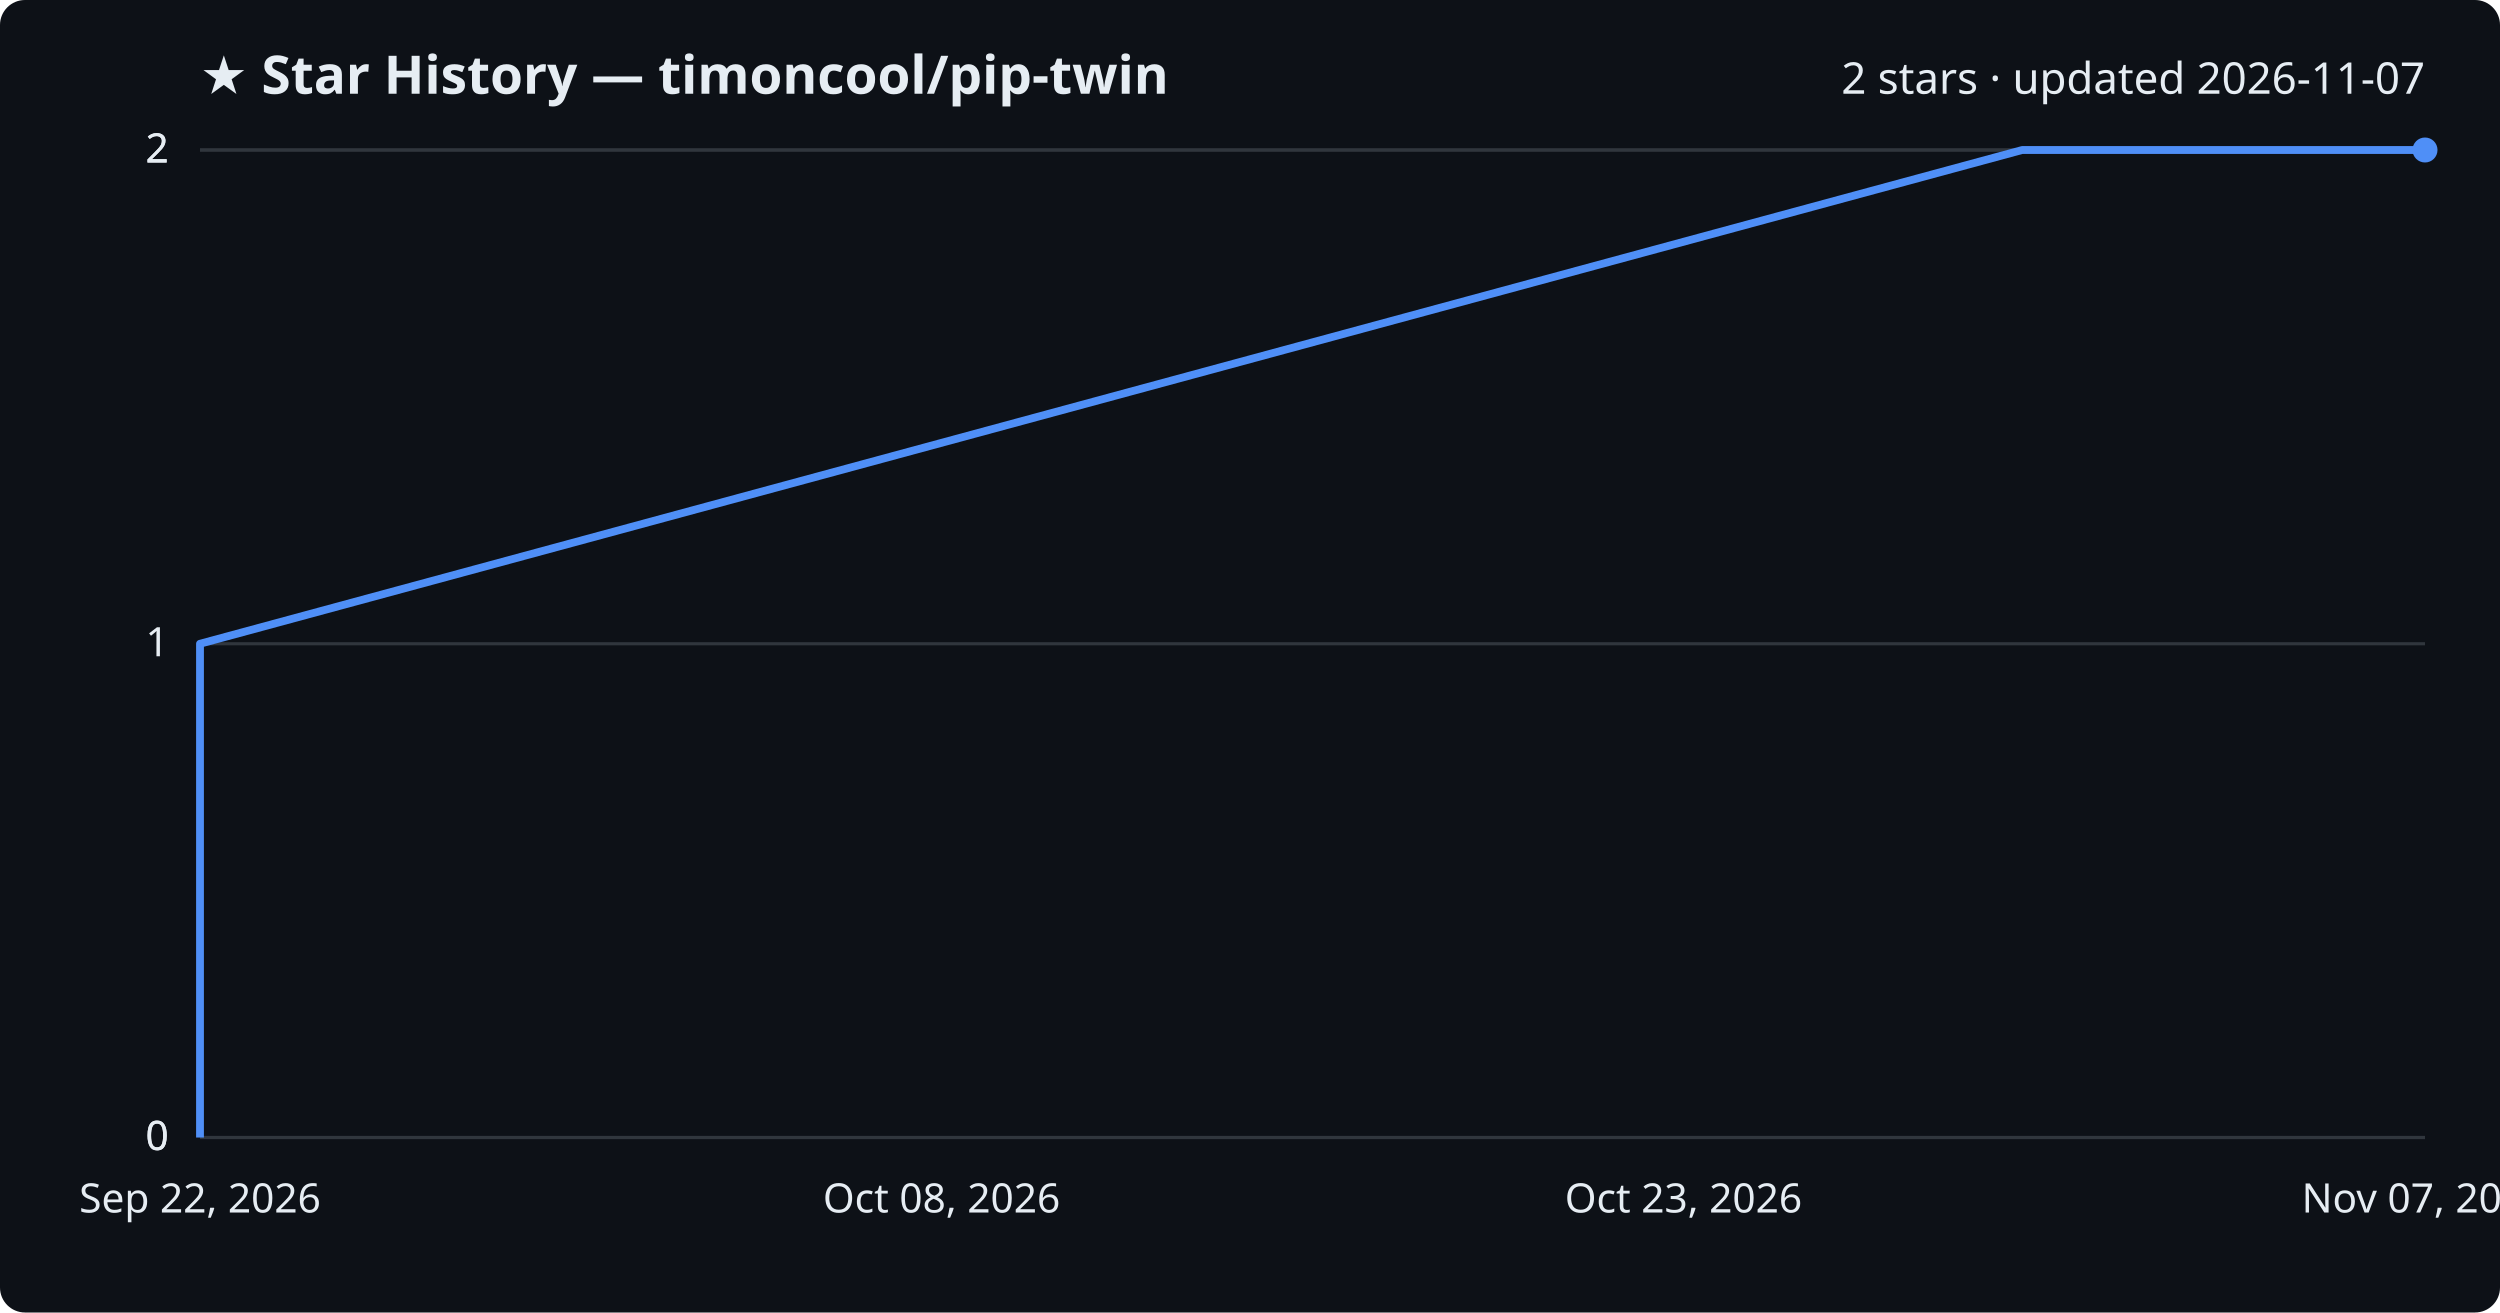
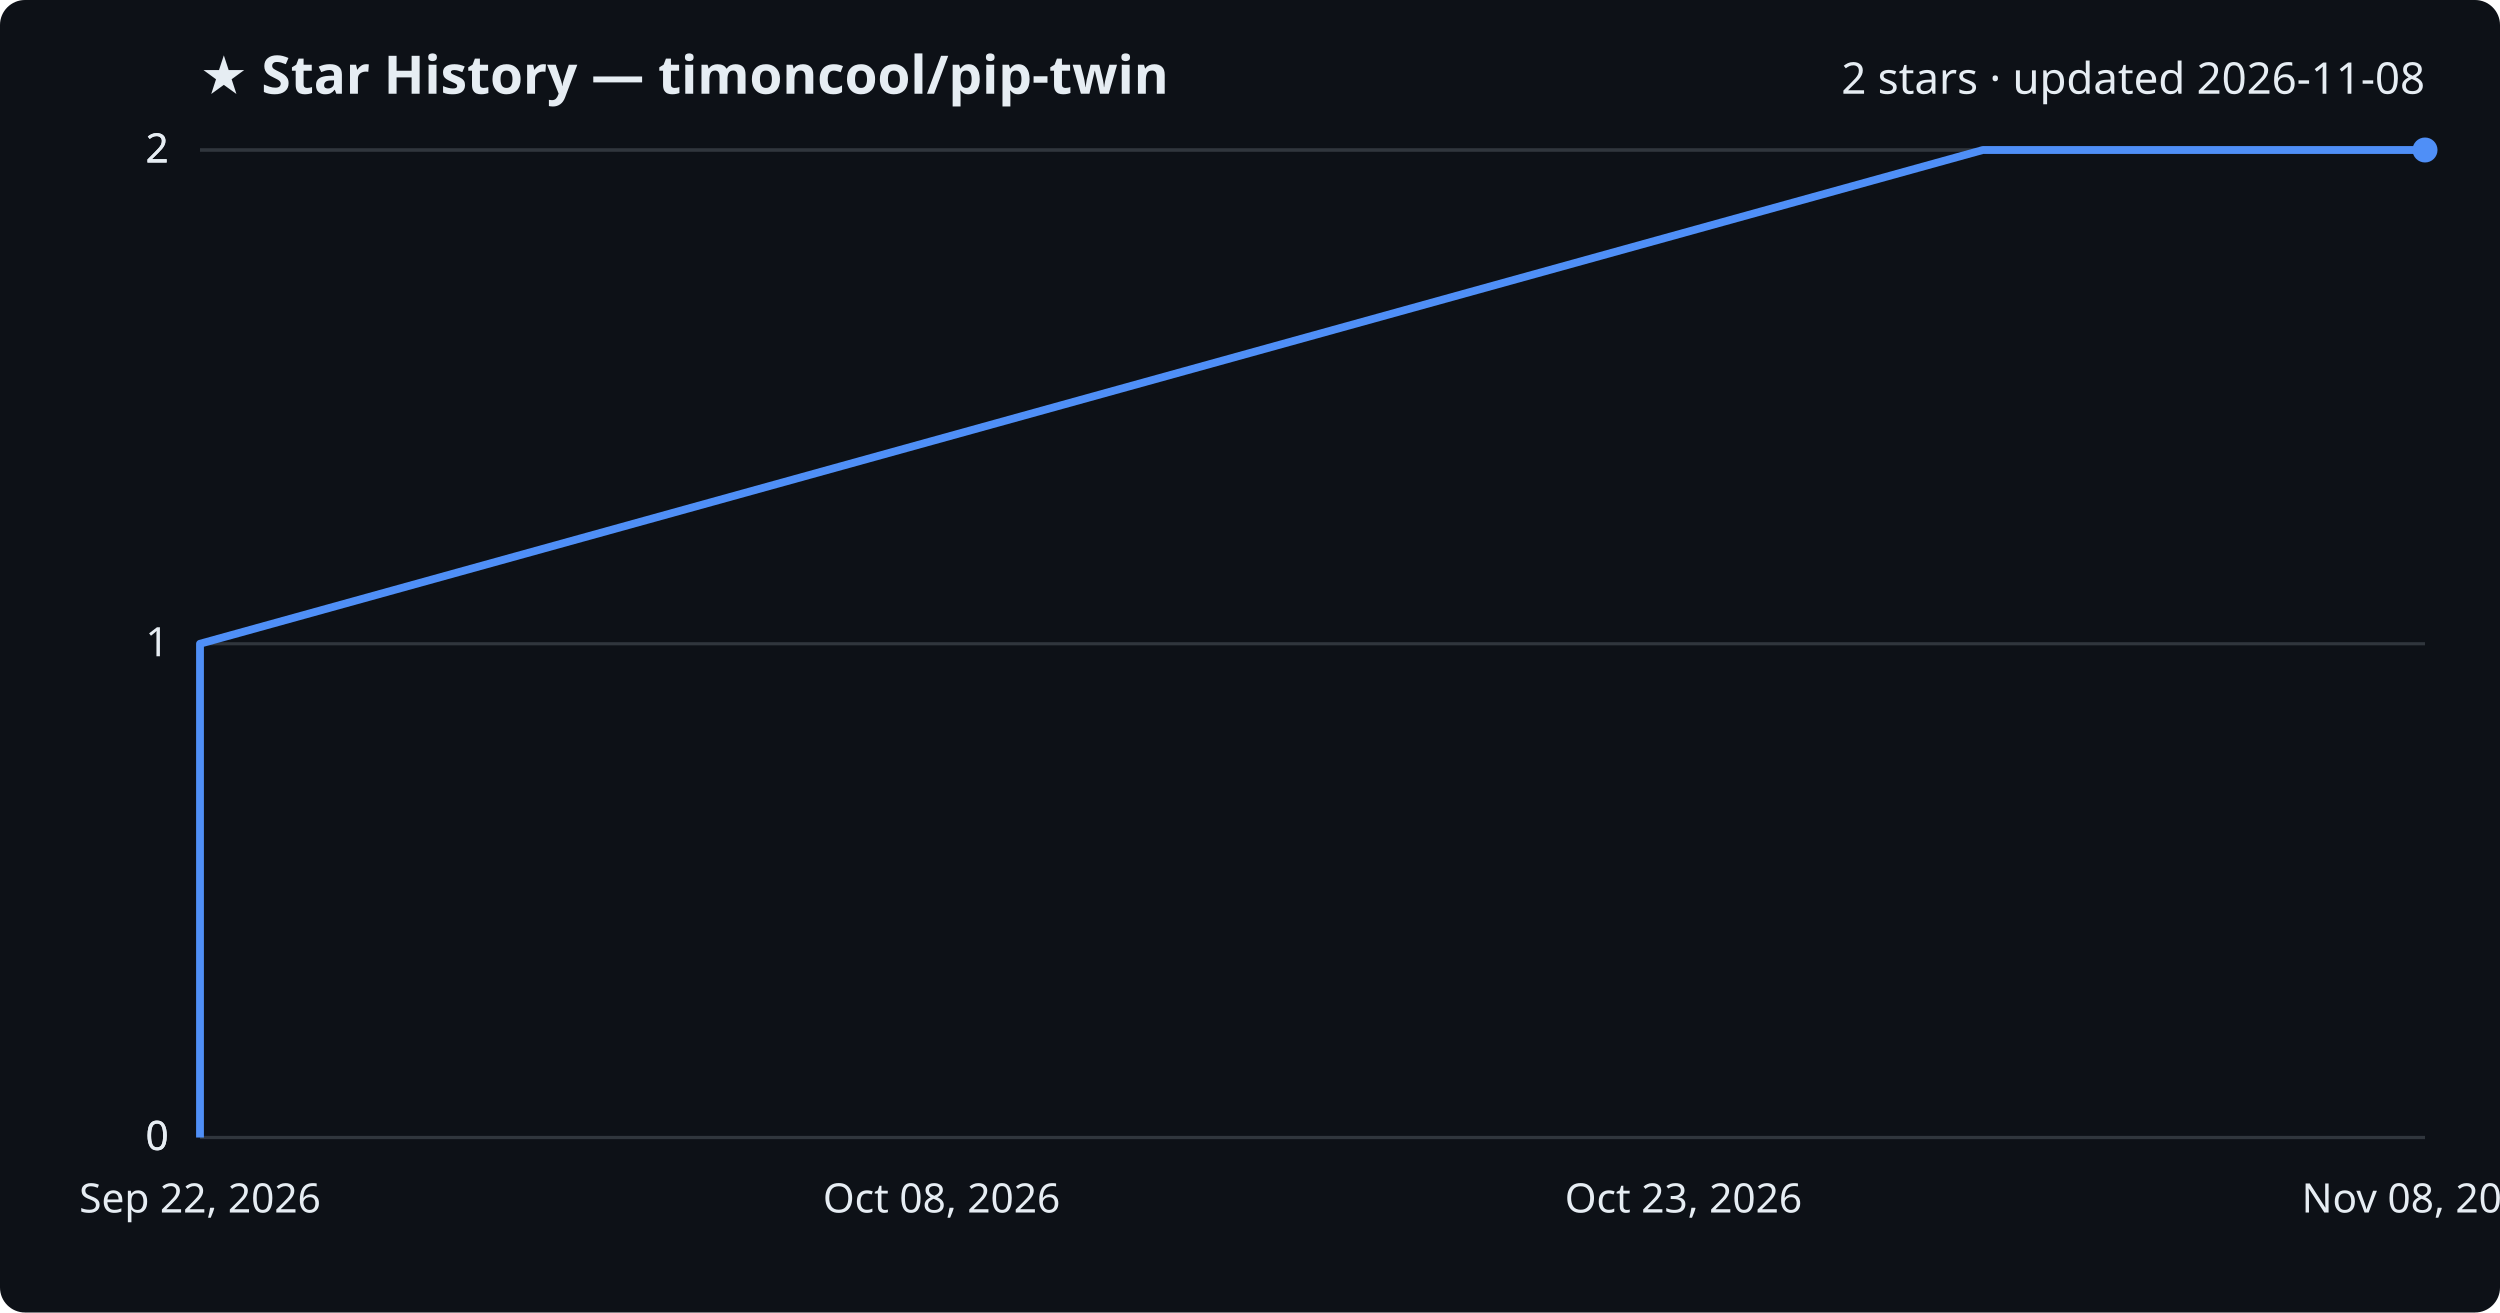
<svg xmlns="http://www.w3.org/2000/svg" viewBox="0 0 800 420" font-family="Segoe UI, sans-serif">
  <rect width="800" height="420" fill="#0d1117" rx="8" />
  <text x="64" y="30" fill="#e6edf3" font-size="17" font-weight="700">★ Star History — timoncool/pip-twin</text>
-   <text x="776" y="30" fill="#e6edf3" font-size="14" text-anchor="end">2 stars · updated 2026-11-07</text>
+   <text x="776" y="30" fill="#e6edf3" font-size="14" text-anchor="end">2 stars · updated 2026-11-08</text>
  <line x1="64" y1="364.0" x2="776" y2="364.0" stroke="#30363d" stroke-width="1" />
  <text x="54" y="368.0" fill="#e6edf3" font-size="13" text-anchor="end">0</text>
  <line x1="64" y1="364.0" x2="776" y2="364.0" stroke="#30363d" stroke-width="1" />
  <text x="54" y="368.0" fill="#e6edf3" font-size="13" text-anchor="end">0</text>
  <line x1="64" y1="206.0" x2="776" y2="206.0" stroke="#30363d" stroke-width="1" />
  <text x="54" y="210.0" fill="#e6edf3" font-size="13" text-anchor="end">1</text>
  <line x1="64" y1="48.0" x2="776" y2="48.0" stroke="#30363d" stroke-width="1" />
  <text x="54" y="52.0" fill="#e6edf3" font-size="13" text-anchor="end">2</text>
  <line x1="64" y1="48.0" x2="776" y2="48.0" stroke="#30363d" stroke-width="1" />
  <text x="54" y="52.0" fill="#e6edf3" font-size="13" text-anchor="end">2</text>
-   <path d="M64.0,364.0 L64.0,206.0 L647.1,48.0 L776.0,48.0" fill="none" stroke="#4f8ff7" stroke-width="2.5" stroke-linejoin="round" />
+   <path d="M64.0,364.0 L64.0,206.0 L634.5,48.0 L776.0,48.0" fill="none" stroke="#4f8ff7" stroke-width="2.5" stroke-linejoin="round" />
  <circle cx="776.0" cy="48.0" r="4" fill="#4f8ff7" />
  <text x="64.0" y="388" fill="#e6edf3" font-size="13" text-anchor="middle">Sep 22, 2026</text>
  <text x="301.3" y="388" fill="#e6edf3" font-size="13" text-anchor="middle">Oct 08, 2026</text>
  <text x="538.7" y="388" fill="#e6edf3" font-size="13" text-anchor="middle">Oct 23, 2026</text>
-   <text x="776.0" y="388" fill="#e6edf3" font-size="13" text-anchor="middle">Nov 07, 2026</text>
+   <text x="776.0" y="388" fill="#e6edf3" font-size="13" text-anchor="middle">Nov 08, 2026</text>
</svg>
